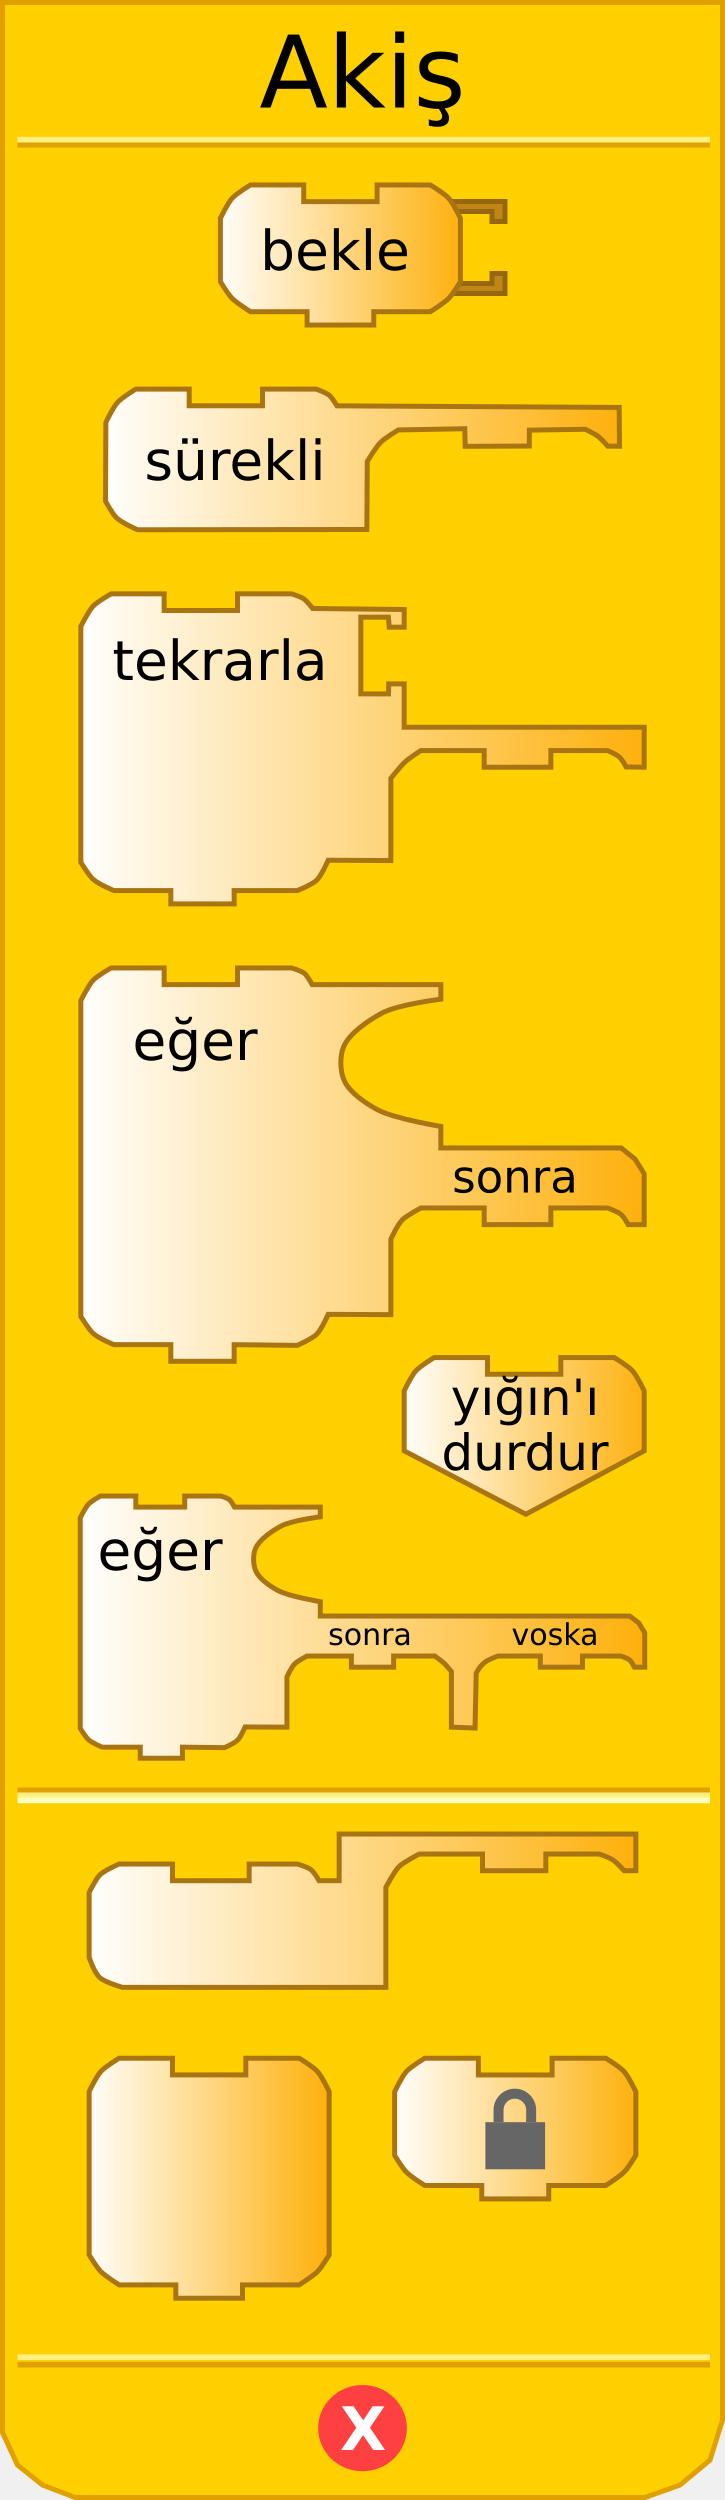
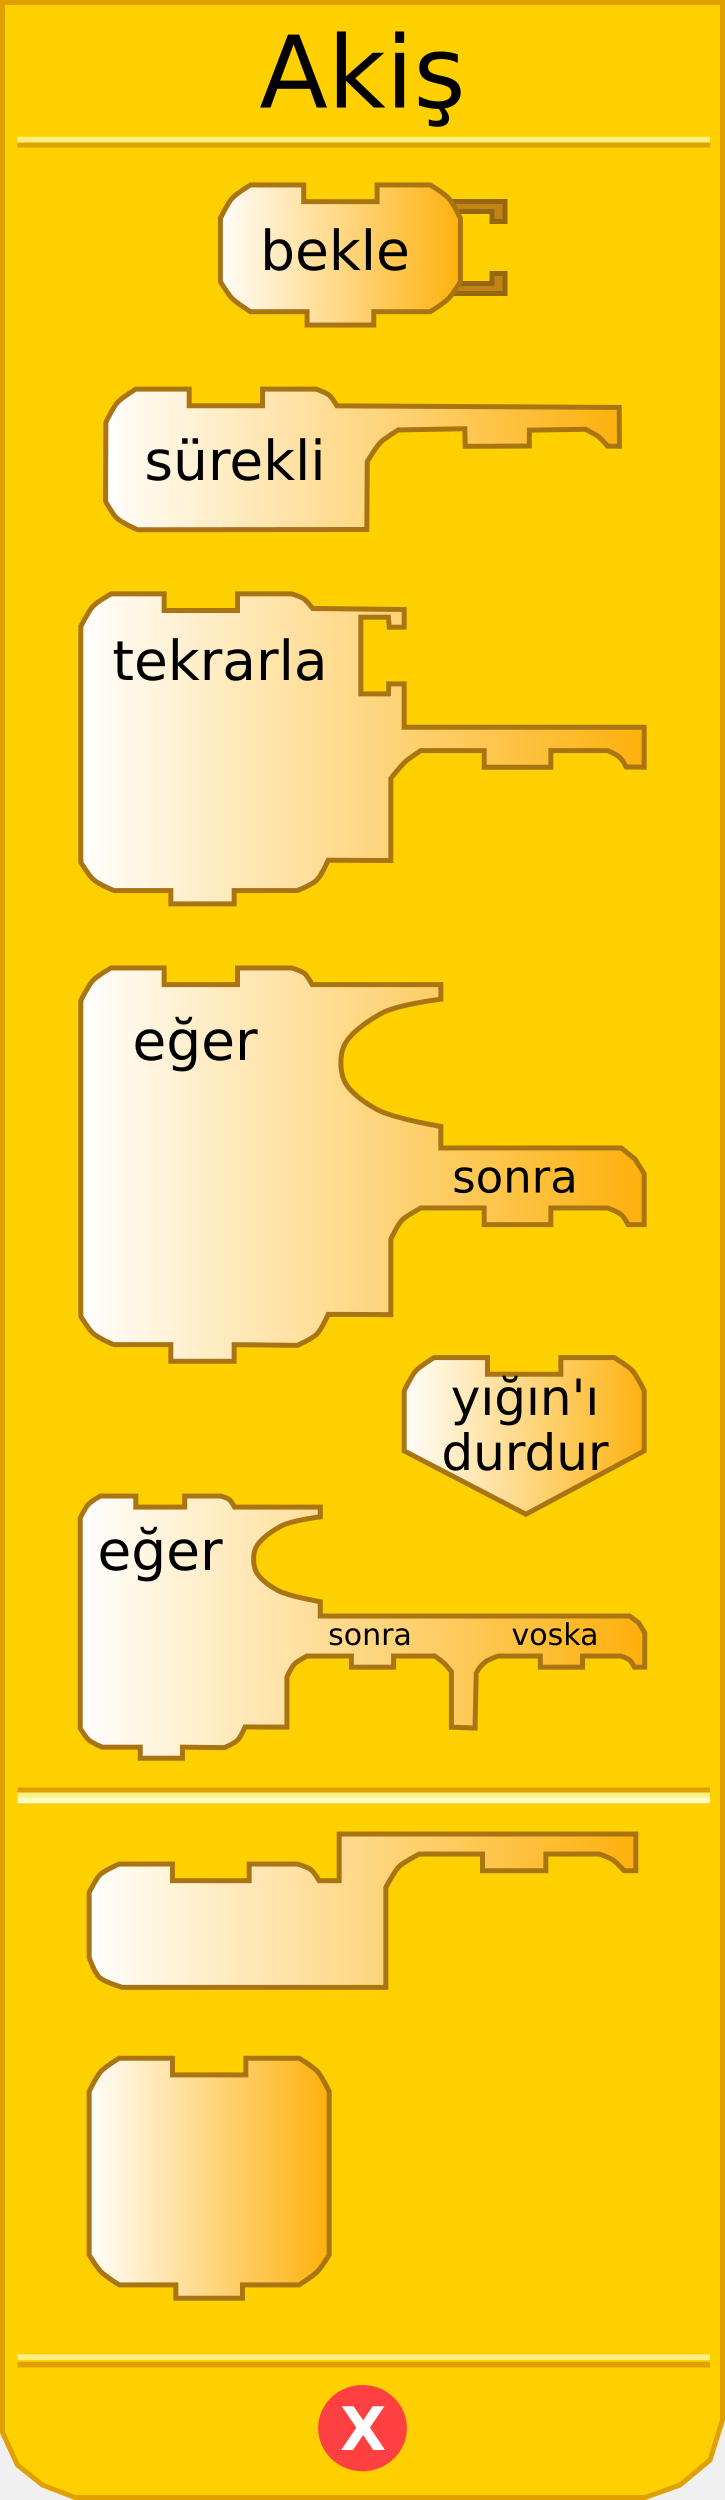
<svg xmlns="http://www.w3.org/2000/svg" xmlns:xlink="http://www.w3.org/1999/xlink" version="1.0" width="145" height="500" id="svg2">
  <defs id="defs4">
    <linearGradient id="linearGradient3789">
      <stop id="stop3791" style="stop-color:#ffffff;stop-opacity:1" offset="0" />
      <stop id="stop3793" style="stop-color:#feb00a;stop-opacity:1" offset="1" />
    </linearGradient>
    <linearGradient x1="80" y1="436" x2="129" y2="436" id="linearGradient4683" xlink:href="#linearGradient3789" gradientUnits="userSpaceOnUse" gradientTransform="translate(-63.00315,0)" />
    <linearGradient x1="17" y1="382" x2="128" y2="382" id="linearGradient4691" xlink:href="#linearGradient3789" gradientUnits="userSpaceOnUse" />
    <linearGradient x1="16" y1="325" x2="129" y2="325" id="linearGradient4699" xlink:href="#linearGradient3789" gradientUnits="userSpaceOnUse" />
    <linearGradient x1="80" y1="287" x2="130" y2="287" id="linearGradient4708" xlink:href="#linearGradient3789" gradientUnits="userSpaceOnUse" />
    <linearGradient x1="15" y1="233" x2="130" y2="233" id="linearGradient4716" xlink:href="#linearGradient3789" gradientUnits="userSpaceOnUse" />
    <linearGradient x1="15" y1="150" x2="130" y2="150" id="linearGradient4724" xlink:href="#linearGradient3789" gradientUnits="userSpaceOnUse" />
    <linearGradient x1="20" y1="92" x2="125" y2="92" id="linearGradient4732" xlink:href="#linearGradient3789" gradientUnits="userSpaceOnUse" />
    <linearGradient x1="43" y1="51" x2="93" y2="51" id="linearGradient4740" xlink:href="#linearGradient3789" gradientUnits="userSpaceOnUse" />
    <linearGradient x1="0" y1="22" x2="74" y2="22" id="linearGradient2711" xlink:href="#linearGradient3166" gradientUnits="userSpaceOnUse" gradientTransform="matrix(0.67,0,0,0.67,480.9243,457.6222)" />
    <linearGradient id="linearGradient3166">
      <stop id="stop3168" style="stop-color:#ffffff;stop-opacity:1" offset="0" />
      <stop id="stop3170" style="stop-color:#feb00a;stop-opacity:1" offset="1" />
    </linearGradient>
  </defs>
  <path d="M 0.5,0.5 L 0.5,486.5 L 3.5,493 L 8.5,497 L 15,499.5 L 129,499.5 L 136,497 L 142,492 L 144.5,484 L 144.5,0.5 L 0.5,0.5 z" id="path17" style="fill:#ffd000;fill-opacity:1;stroke:#e0a000;stroke-width:1px;stroke-linejoin:miter;stroke-opacity:1" />
  <rect width="137.5" height="0.14" x="4" y="-29" transform="scale(1,-1)" id="rect19" style="opacity:1;fill:#ffd000;fill-opacity:1;stroke:#e0a000;stroke-width:1px;stroke-opacity:1" />
  <rect width="137.5" height="0.14" x="4" y="-28" transform="scale(1,-1)" id="rect21" style="opacity:1;fill:#ffd000;fill-opacity:1;stroke:#fff080;stroke-width:1px;stroke-opacity:1" />
  <rect width="137.5" height="0.14" x="4" y="-473" transform="scale(1,-1)" id="rect23" style="opacity:1;fill:#ffd000;fill-opacity:1;stroke:#e0a000;stroke-width:1px;stroke-opacity:1" />
  <rect width="137.5" height="0.14" x="4" y="-471.5" transform="scale(1,-1)" id="rect25" style="opacity:1;fill:#ffd000;fill-opacity:1;stroke:#fff080;stroke-width:1px;stroke-opacity:1" />
  <path d="M 79.5,438.375 C 79.5,442.862 75.75,446.5 71.125,446.5 C 66.5,446.5 62.75,442.862 62.75,438.375 C 62.75,433.888 66.5,430.25 71.125,430.25 C 75.75,430.25 79.5,433.888 79.5,438.375 L 79.5,438.375 z" transform="translate(1.375,47.25098)" id="path27" style="fill:#ff4040;fill-opacity:1;stroke:#ff4040;stroke-width:1px;stroke-opacity:1" />
  <text id="text29" style="font-size:12px;font-weight:bold;font-family:Bitstream Vera Sans">
    <tspan x="68" y="490" id="tspan31" style="font-size:12px;font-weight:bold;fill:#ffffff">X</tspan>
  </text>
  <text id="text33" style="font-size:12px;text-align:center;text-anchor:middle;font-family:Bitstream Vera Sans">
    <tspan x="72.5" y="21.5" id="tspan35" style="font-size:20px">Akiş</tspan>
  </text>
  <rect width="137.5" height="0.14" x="4" y="358" id="rect37" style="opacity:1;fill:#ffd000;fill-opacity:1;stroke:#e0a000;stroke-width:1px;stroke-opacity:1" />
  <rect width="137.5" height="0.14" x="4" y="359" id="rect39" style="opacity:1;fill:#ffd000;fill-opacity:1;stroke:#fff080;stroke-width:1px;stroke-opacity:1" />
  <rect width="137.5" height="0.14" x="4" y="360" id="rect41" style="opacity:1;fill:#ffd000;fill-opacity:1;stroke:#ffffc4;stroke-width:1px;stroke-opacity:1" />
  <path d="M 90,40.3 L 101,40.3 L 101,44.3 L 98.4,44.3 L 98.4,42.3 L 91.4,42.3" id="path43" style="fill:#c18516;fill-opacity:1;stroke:#966711;stroke-width:1px;stroke-opacity:1" />
  <path d="M 90,58.7 L 101,58.7 L 101,54.7 L 98.4,54.7 L 98.4,56.7 L 91.4,56.7" id="path45" style="fill:#c18516;fill-opacity:1;stroke:#966711;stroke-width:1px;stroke-opacity:1" />
  <path d="M 75.417,36.999 C 86.084,36.999 86.084,36.999 86.084,36.999 C 86.084,36.999 88.839,38.657 89.751,39.666 C 90.683,40.697 92.084,43.666 92.084,43.666 L 92.084,56.334 C 92.084,56.334 90.606,58.796 89.751,59.667 C 88.798,60.638 86.084,62.334 86.084,62.334 L 74.75,62.334 L 74.75,62.334 L 74.75,65.001 L 61.416,65.001 L 61.416,62.334 L 50.082,62.334 C 50.082,62.334 47.368,60.638 46.415,59.667 C 45.56,58.796 44.082,56.334 44.082,56.334 L 44.082,43.666 C 44.082,43.666 45.484,40.697 46.415,39.666 C 47.328,38.657 50.082,36.999 50.082,36.999 L 60.749,36.999 L 60.749,40.333 L 75.417,40.333 L 75.417,36.999 z" id="path47" style="fill:url(#linearGradient4740);fill-opacity:1;stroke:#a97513;stroke-width:1px;stroke-opacity:1" />
  <text id="text49" style="font-size:12px;text-align:center;text-anchor:middle;font-family:Bitstream Vera Sans">
    <tspan x="67" y="54" id="tspan51" style="font-size:11px">bekle</tspan>
  </text>
  <path d="M 52.507,77.818 C 63.174,77.818 63.236,77.818 63.236,77.818 C 63.236,77.818 65.173,78.495 65.839,79.045 C 66.448,79.548 67.391,81.17 67.391,81.17 L 123.843,81.485 L 123.891,89.241 L 121.551,89.238 C 121.551,89.238 120.298,87.79 119.649,87.295 C 118.942,86.755 117.059,85.852 117.059,85.852 L 105.883,86.029 L 105.852,89.211 L 93.048,89.263 L 92.954,85.746 L 79.65,85.986 C 79.65,85.986 77.029,87.559 76.113,88.479 C 75.129,89.467 73.452,92.288 73.452,92.288 L 73.367,105.897 L 27.523,105.955 C 27.523,105.955 24.392,104.599 23.31,103.57 C 22.453,102.754 21.109,100.239 21.109,100.239 L 21.172,84.485 C 21.172,84.485 22.573,81.516 23.505,80.485 C 24.417,79.476 27.172,77.818 27.172,77.818 L 37.839,77.818 L 37.839,81.152 L 52.507,81.152 L 52.507,77.818 z" id="path53" style="fill:url(#linearGradient4732);fill-opacity:1;stroke:#a97513;stroke-width:1px;stroke-opacity:1" />
  <text id="text55" style="font-size:11px;text-align:center;text-anchor:middle;font-family:Bitstream Vera Sans">
    <tspan x="47" y="96" id="tspan57" style="font-size:11px">sürekli</tspan>
  </text>
  <path d="M 47.499,118.773 C 58.166,118.773 58.291,118.773 58.291,118.773 C 58.291,118.773 60.228,119.314 60.894,119.864 C 61.503,120.367 62.548,121.7 62.548,121.7 L 80.834,121.903 L 80.834,125.44 L 77.846,125.44 L 77.676,123.44 L 72.167,123.44 L 72.167,138.774 L 77.707,138.774 L 77.741,136.774 L 80.834,136.774 L 80.834,145.441 L 128.836,145.441 L 128.836,153.441 L 125.236,153.384 C 125.236,153.384 124.388,151.784 123.74,151.289 C 123.033,150.749 121.502,150.108 121.502,150.108 L 110.169,150.108 L 110.169,153.441 L 96.835,153.441 L 96.835,150.108 L 84.167,150.108 C 84.167,150.108 81.729,151.678 80.914,152.474 C 79.926,153.439 78.167,155.673 78.167,155.673 L 78.167,172.109 L 65.636,172.045 C 65.636,172.045 64.328,175.041 63.357,176.011 C 62.402,176.966 59.454,178.109 59.454,178.109 L 46.832,178.109 L 46.832,180.776 L 34.165,180.776 L 34.165,178.109 L 22.781,178.109 C 22.781,178.109 19.65,176.831 18.568,175.802 C 17.71,174.986 16.164,172.471 16.164,172.471 L 16.164,125.304 C 16.164,125.304 17.628,122.335 18.56,121.304 C 19.472,120.295 22.227,118.773 22.227,118.773 L 32.831,118.773 L 32.831,122.106 L 47.499,122.106 L 47.499,118.773 z" id="path59" style="fill:url(#linearGradient4724);fill-opacity:1;stroke:#a97513;stroke-width:1px;stroke-opacity:1" />
  <text id="text61" style="font-size:8px;text-align:center;text-anchor:middle;font-family:Bitstream Vera Sans">
    <tspan x="44" y="136" id="tspan63" style="font-size:11px">tekrarla</tspan>
  </text>
  <path d="M 47.499,193.593 C 58.166,193.593 58.291,193.593 58.291,193.593 C 58.291,193.593 60.228,194.135 60.894,194.685 C 61.503,195.187 62.446,196.927 62.446,196.927 L 88.167,196.927 L 88.167,199.835 C 88.167,199.835 79.458,200.906 76.323,202.648 C 73.624,204.148 69.963,206.546 68.742,209.318 C 67.91,211.206 68.003,214.323 68.876,216.191 C 69.993,218.58 73.182,220.715 75.507,221.958 C 78.856,223.749 88.167,225.288 88.167,225.288 L 88.167,229.595 L 124.233,229.595 L 127.005,231.826 L 128.836,234.75 L 128.836,244.929 L 125.642,244.929 C 125.642,244.929 124.795,243.33 124.146,242.835 C 123.439,242.295 121.502,241.596 121.502,241.596 L 110.169,241.596 L 110.169,244.929 L 96.835,244.929 L 96.835,241.596 L 84.167,241.596 C 84.167,241.596 81.323,243.122 80.508,243.918 C 79.52,244.883 78.167,247.828 78.167,247.828 L 78.167,262.93 L 65.636,262.866 C 65.636,262.866 64.328,265.863 63.357,266.833 C 62.402,267.788 59.454,269.074 59.454,269.074 L 46.832,268.93 L 46.832,272.264 L 34.165,272.264 L 34.165,268.93 L 22.781,268.93 C 22.781,268.93 19.65,267.652 18.568,266.624 C 17.71,265.808 16.164,263.292 16.164,263.292 L 16.164,200.125 C 16.164,200.125 17.628,197.155 18.56,196.125 C 19.472,195.116 22.227,193.593 22.227,193.593 L 32.831,193.593 L 32.831,196.927 L 47.499,196.927 L 47.499,193.593 z" id="path65" style="fill:url(#linearGradient4716);fill-opacity:1;stroke:#a97513;stroke-width:1px;stroke-opacity:1" />
  <text id="text67" style="font-size:12px;text-align:center;text-anchor:middle;font-family:Bitstream Vera Sans">
    <tspan x="39" y="212" id="tspan69" style="font-size:11px">eğer</tspan>
  </text>
  <text id="text71" style="font-size:8px;text-align:center;text-anchor:middle;font-family:Bitstream Vera Sans">
    <tspan x="103" y="238.5" id="tspan73" style="font-size:9px">sonra</tspan>
  </text>
  <path d="M 112.169,271.511 C 122.836,271.511 122.836,271.511 122.836,271.511 C 122.836,271.511 125.591,273.169 126.503,274.178 C 127.434,275.209 128.836,278.178 128.836,278.178 L 128.836,290.179 L 105.168,302.846 C 105.168,302.846 80.834,290.179 80.834,290.179 L 80.834,278.178 C 80.834,278.178 82.236,275.209 83.167,274.178 C 84.079,273.169 86.834,271.511 86.834,271.511 L 97.501,271.511 L 97.501,274.845 L 112.169,274.845 L 112.169,271.511 z" id="path75" style="fill:url(#linearGradient4708);fill-opacity:1;stroke:#a97513;stroke-width:1px;stroke-opacity:1" />
  <text id="text77" style="font-size:8px;text-align:center;text-anchor:middle;font-family:Bitstream Vera Sans">
    <tspan x="105" y="283" id="tspan79" style="font-size:10px">yığın'ı</tspan>
  </text>
  <text id="text81" style="font-size:8px;text-align:center;text-anchor:middle;font-family:Bitstream Vera Sans">
    <tspan x="105" y="294" id="tspan83" style="font-size:10px">durdur</tspan>
  </text>
  <path d="M 36.941,299.204 C 44.053,299.204 44.136,299.204 44.136,299.204 C 44.136,299.204 45.428,299.565 45.871,299.931 C 46.277,300.266 46.906,301.426 46.906,301.426 L 64.055,301.426 L 64.055,303.365 C 64.055,303.365 58.248,304.079 56.158,305.24 C 54.358,306.24 51.917,307.839 51.103,309.687 C 50.549,310.946 50.611,313.024 51.193,314.27 C 51.938,315.862 54.064,317.286 55.614,318.115 C 57.847,319.309 64.055,320.335 64.055,320.335 L 64.055,323.206 L 125.937,323.206 L 127.786,324.626 L 128.95,326.575 L 128.95,333.429 L 126.877,333.429 C 126.877,333.429 126.312,332.295 125.88,331.965 C 125.408,331.605 124.117,331.207 124.117,331.207 L 116.504,331.207 L 116.504,333.429 L 108.059,333.429 L 108.059,331.207 L 99.604,331.207 C 99.604,331.207 97.506,331.918 96.849,332.554 C 96.068,333.31 96.01,333.274 95.243,334.623 L 95.011,345.61 L 90.28,345.434 L 90.28,334.309 C 90.28,334.309 89.297,333.102 88.853,332.679 C 88.35,332.2 86.969,331.207 86.969,331.207 L 78.723,331.207 L 78.723,333.429 L 70.278,333.429 L 70.278,331.207 L 61.388,331.207 C 61.388,331.207 59.492,332.224 58.948,332.755 C 58.289,333.398 57.387,335.362 57.387,335.362 L 57.387,345.431 L 49.033,345.388 C 49.033,345.388 48.161,347.386 47.514,348.033 C 46.877,348.669 44.912,349.527 44.912,349.527 L 36.496,349.431 L 36.496,351.653 L 28.051,351.653 L 28.051,349.431 L 20.461,349.431 C 20.461,349.431 18.374,348.579 17.653,347.893 C 17.081,347.349 16.05,345.672 16.05,345.672 L 16.05,303.558 C 16.05,303.558 17.026,301.578 17.647,300.891 C 18.256,300.219 20.092,299.204 20.092,299.204 L 27.162,299.204 L 27.162,301.426 L 36.941,301.426 L 36.941,299.204 z" id="path85" style="fill:url(#linearGradient4699);fill-opacity:1;stroke:#a97513;stroke-width:1px;stroke-opacity:1" />
  <text id="text87" style="font-size:8px;text-align:center;text-anchor:middle;font-family:Bitstream Vera Sans">
    <tspan x="32" y="314" id="tspan89" style="font-size:11px">eğer</tspan>
  </text>
  <text id="text91" style="font-size:8px;text-align:center;text-anchor:middle;font-family:Bitstream Vera Sans">
    <tspan x="74" y="329" id="tspan93" style="font-size:6px">sonra</tspan>
  </text>
  <text id="text95" style="font-size:8px;text-align:center;text-anchor:middle;font-family:Bitstream Vera Sans">
    <tspan x="111" y="329" id="tspan97" style="font-size:6px">voska</tspan>
  </text>
  <path d="M 49.832,372.809 C 60.499,372.809 59.499,372.809 59.499,372.809 C 59.499,372.809 61.567,373.417 62.233,373.966 C 62.842,374.469 63.833,376.143 63.833,376.143 L 67.833,376.143 L 67.833,366.809 L 127.169,366.809 L 127.169,374.142 L 124.836,374.142 C 124.836,374.142 123.505,372.702 122.82,372.154 C 122.012,371.509 119.836,370.809 119.836,370.809 L 109.168,370.809 L 109.168,374.142 L 96.501,374.142 L 96.501,370.809 L 83.834,370.809 C 83.834,370.809 80.636,372.473 79.814,373.306 C 78.827,374.306 77.167,377.476 77.167,377.476 L 77.167,397.477 L 24.498,397.477 C 24.498,397.477 21.021,396.461 19.974,395.54 C 18.834,394.537 17.831,391.477 17.831,391.477 L 17.831,378.501 C 17.831,378.501 19.191,375.749 19.969,374.988 C 20.941,374.037 23.831,372.809 23.831,372.809 L 34.498,372.809 L 34.498,376.143 L 49.832,376.143 L 49.832,372.809 z" id="path99" style="fill:url(#linearGradient4691);fill-opacity:1;stroke:#a97513;stroke-width:1px;stroke-opacity:1" />
  <path d="M 49.166,411.642 C 59.833,411.642 59.833,411.642 59.833,411.642 C 59.833,411.642 62.587,413.299 63.5,414.308 C 64.431,415.339 65.833,418.309 65.833,418.309 L 65.833,450.977 C 65.833,450.977 64.355,453.44 63.5,454.31 C 62.546,455.281 59.833,456.977 59.833,456.977 L 48.499,456.977 L 48.499,456.977 L 48.499,459.644 L 35.165,459.644 L 35.165,456.977 L 23.831,456.977 C 23.831,456.977 21.117,455.281 20.164,454.31 C 19.309,453.44 17.831,450.977 17.831,450.977 L 17.831,418.309 C 17.831,418.309 19.232,415.339 20.164,414.308 C 21.076,413.299 23.831,411.642 23.831,411.642 L 34.498,411.642 L 34.498,414.975 L 49.166,414.975 L 49.166,411.642 z" id="path109" style="fill:url(#linearGradient4683);fill-opacity:1;stroke:#a97513;stroke-width:1;stroke-miterlimit:4;stroke-dasharray:none;stroke-opacity:1" />
-   <g transform="translate(-402.6649,-46.65052)" id="layer1">
-     <path d="M 513.084,458.292 C 523.804,458.292 523.804,458.292 523.804,458.292 C 523.804,458.292 526.573,459.958 527.489,460.972 C 528.426,462.008 529.834,464.992 529.834,464.992 L 529.834,477.722 C 529.834,477.722 528.349,480.197 527.489,481.072 C 526.531,482.047 523.804,483.752 523.804,483.752 L 512.414,483.752 L 512.414,483.752 L 512.414,486.432 L 499.014,486.432 L 499.014,483.752 L 487.624,483.752 C 487.624,483.752 484.897,482.047 483.939,481.072 C 483.08,480.197 481.594,477.722 481.594,477.722 L 481.594,464.992 C 481.594,464.992 483.003,462.008 483.939,460.972 C 484.856,459.958 487.624,458.292 487.624,458.292 L 498.344,458.292 L 498.344,461.642 L 513.084,461.642 L 513.084,458.292 z" id="path14" style="fill:url(#linearGradient2711);fill-opacity:1;stroke:#a97513;stroke-width:1;stroke-miterlimit:4;stroke-dasharray:none;stroke-opacity:1" />
-     <rect width="11.942" height="9.42" x="499.743" y="471.088" id="rect2483" style="fill:#666666;stroke-width:2;stroke-miterlimit:4;stroke-dasharray:none" />
-     <path d="M 502.374,471.088 L 502.374,468.651 C 502.374,466.847 503.834,465.389 505.635,465.389 C 507.436,465.389 508.896,466.85 508.896,468.651 L 508.896,471.088" id="path2485" style="fill:none;stroke:#666666;stroke-width:2;stroke-miterlimit:4;stroke-dasharray:none" />
-   </g>
</svg>
